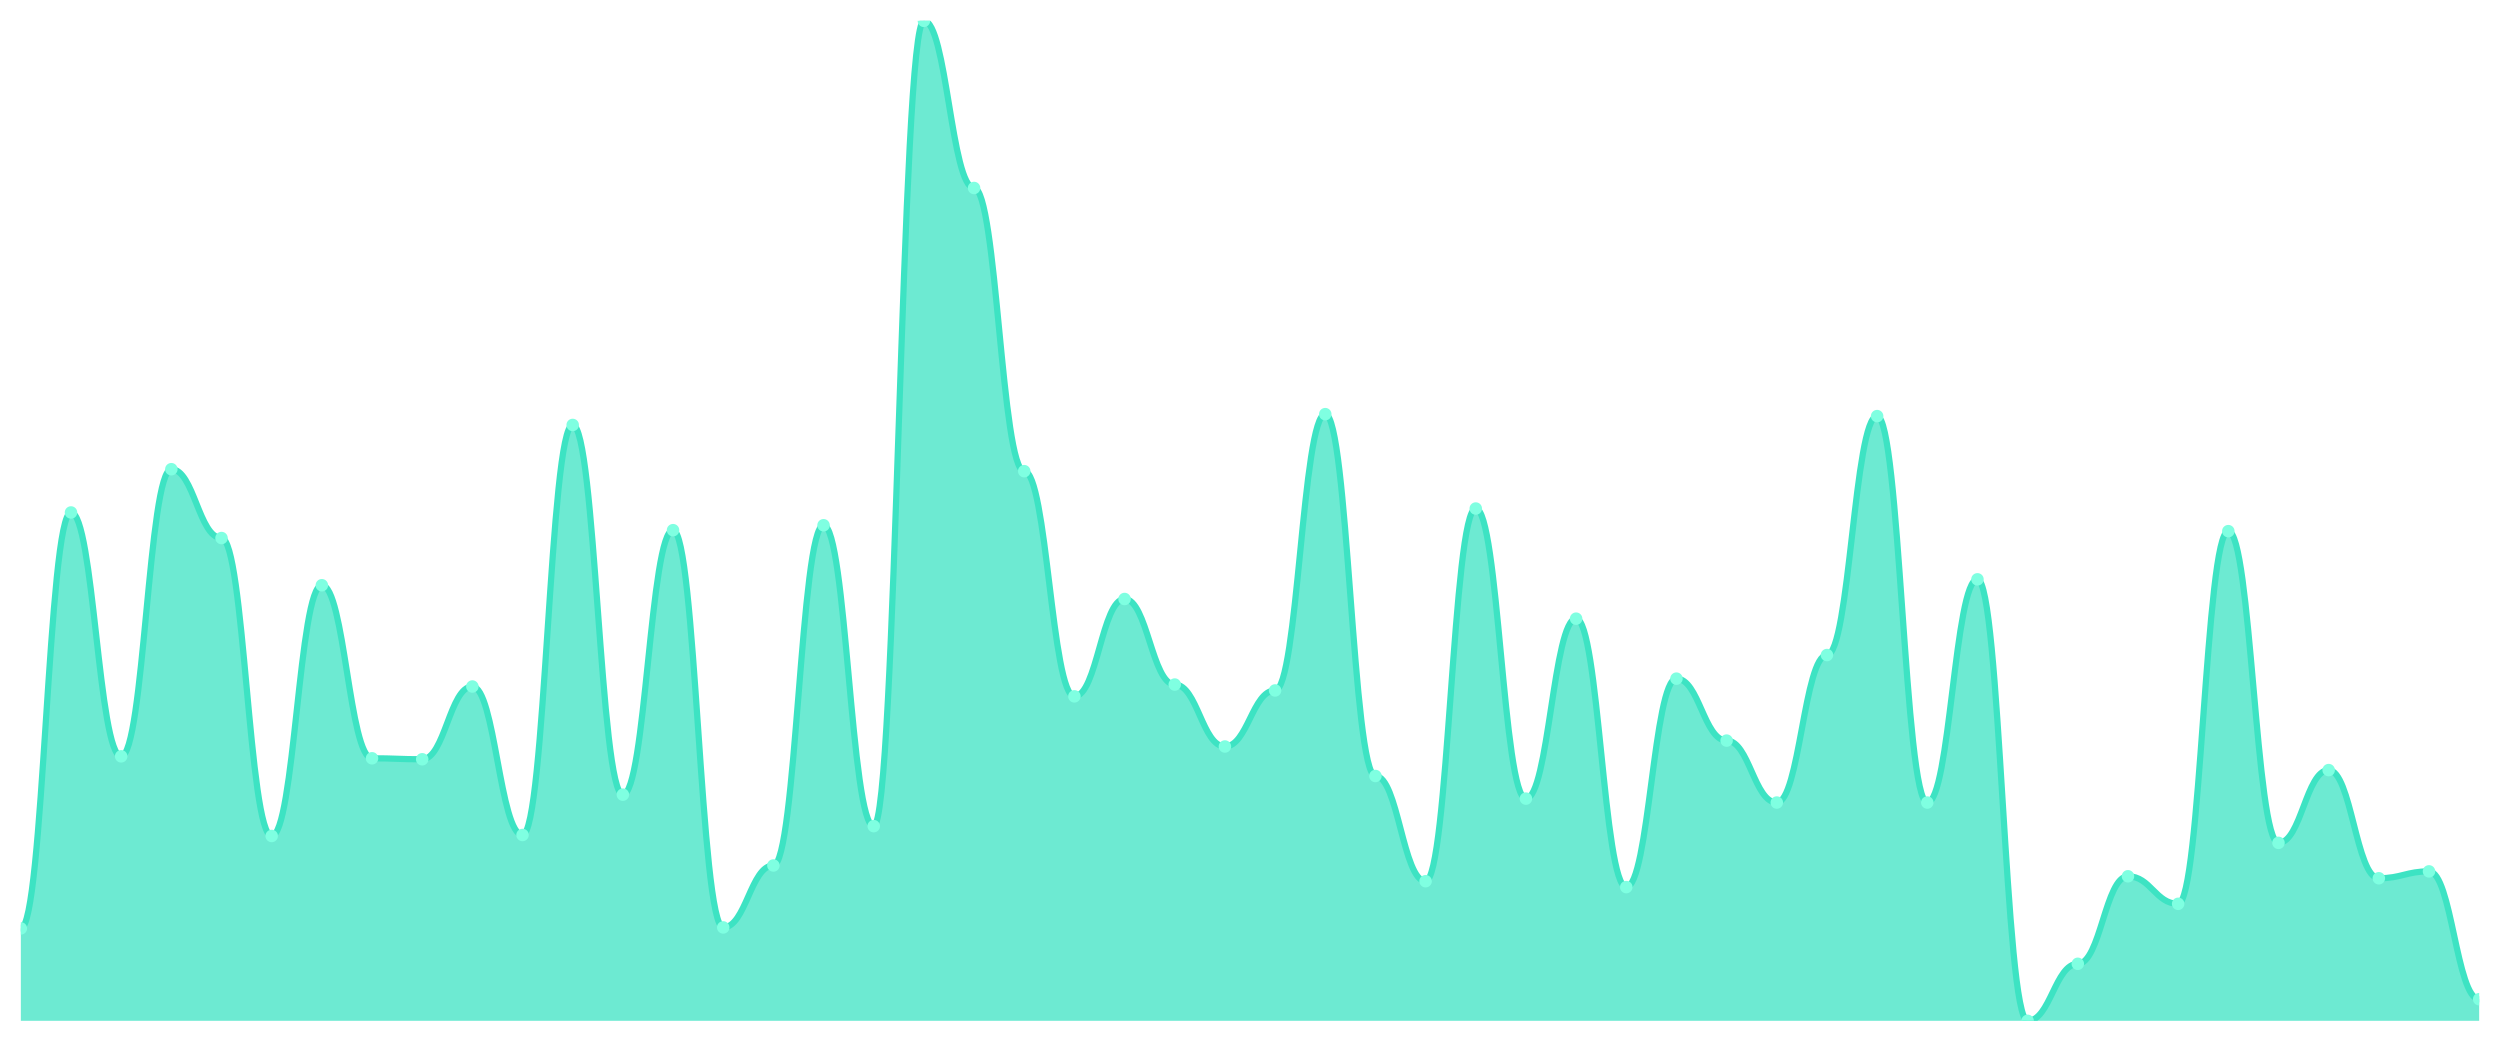
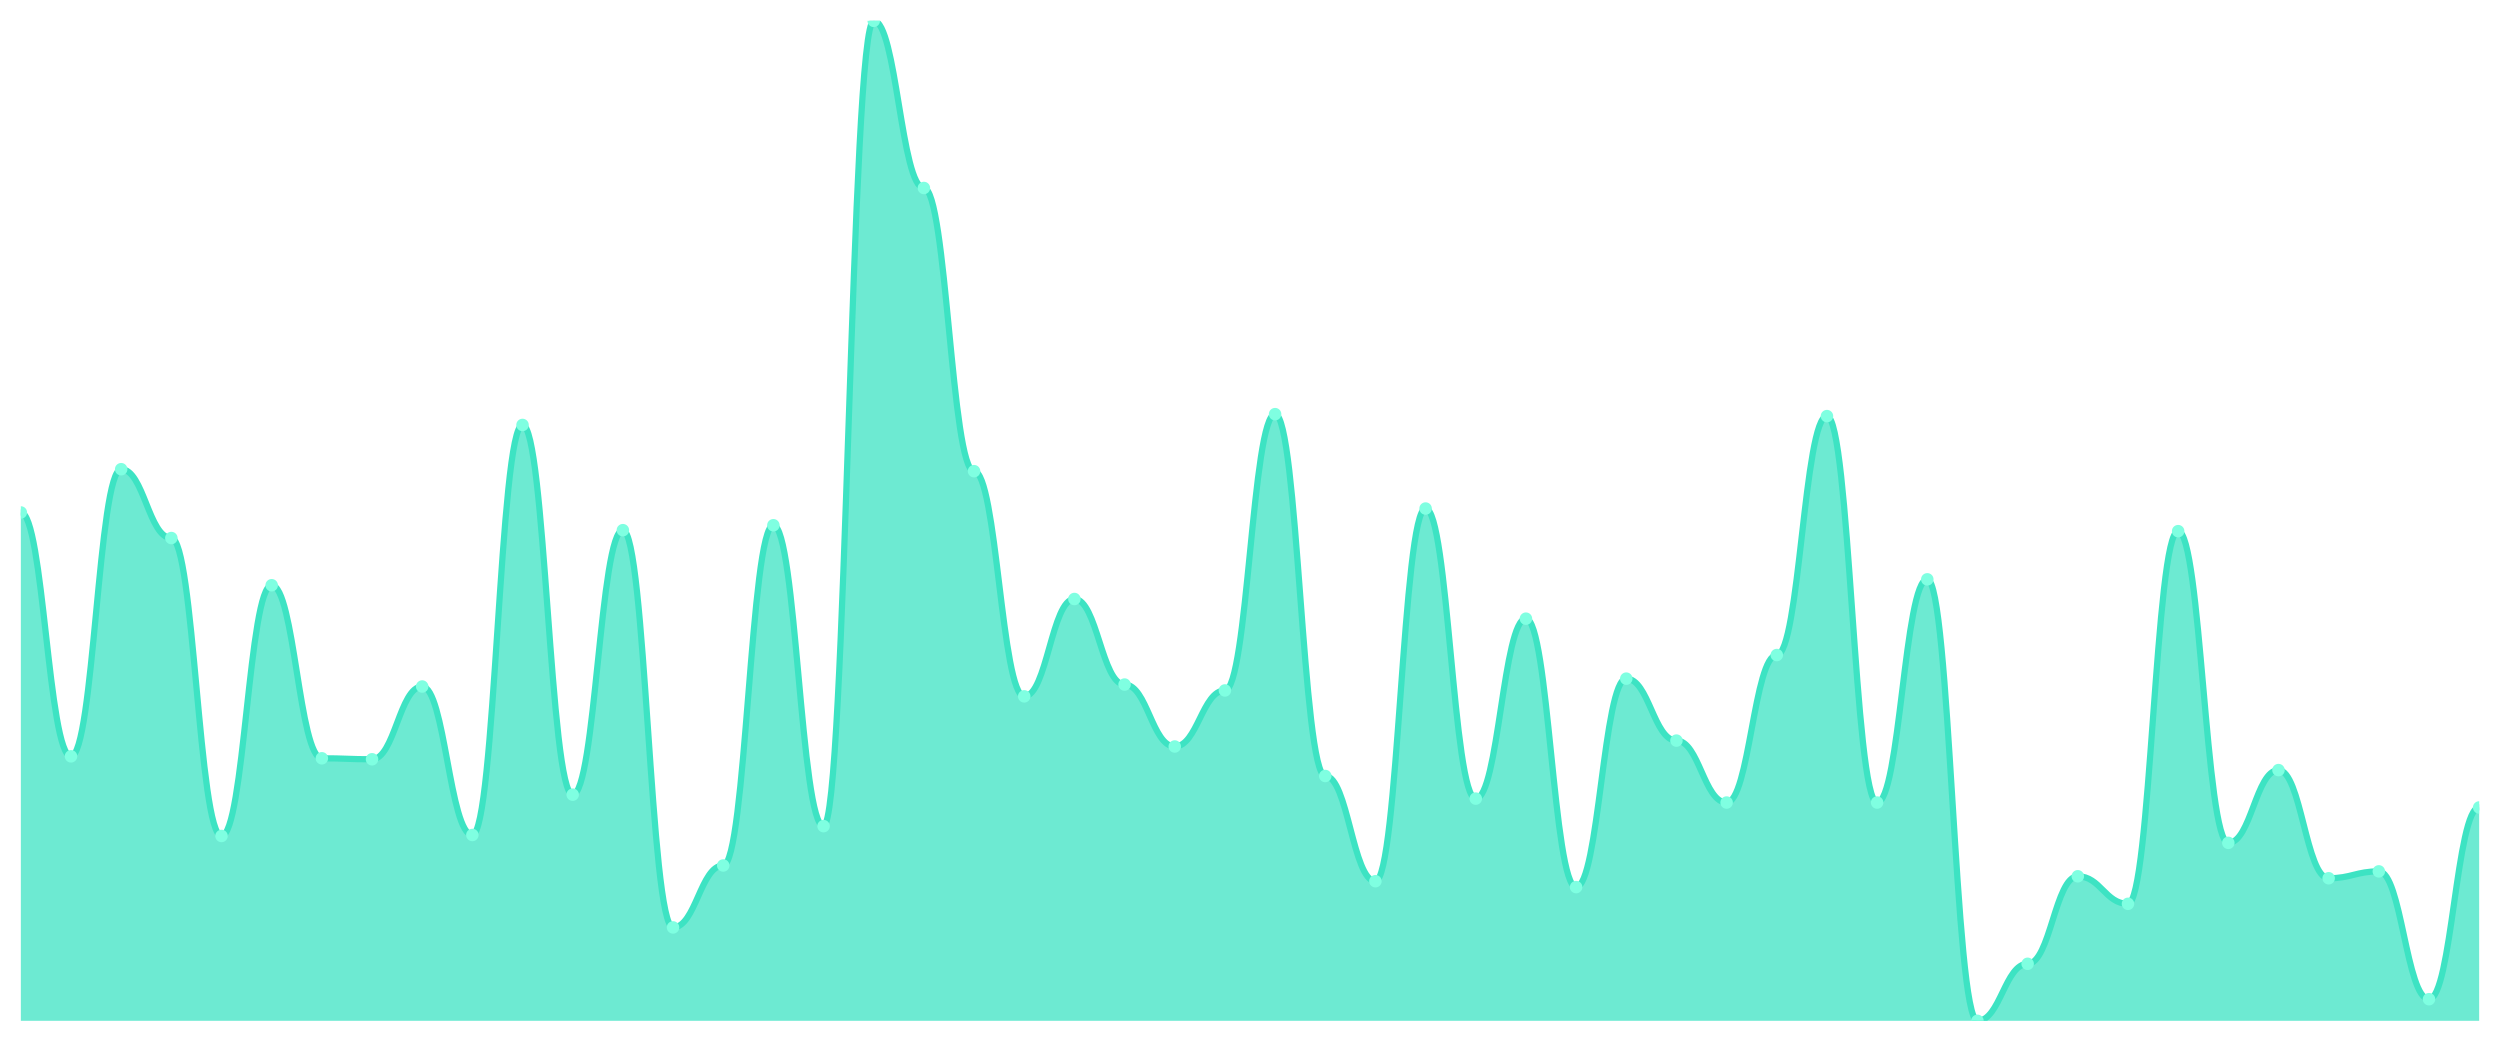
<svg xmlns="http://www.w3.org/2000/svg" viewBox="0 0 1200 500" width="1200" height="500">
  <defs>
    <clipPath id="c">
      <rect x="10" y="10" width="1180" height="480" />
    </clipPath>
  </defs>
  <rect width="1200" height="500" fill="none" />
  <g clip-path="url(#c)">
-     <path d="M 10,490 L 10,445.634 C 20.837,445.634 23.245,245.988 34.082,245.988 C 44.918,245.988 47.327,363.038 58.163,363.038 C 69,363.038 71.408,225.221 82.245,225.221 C 93.082,225.221 95.49,258.26 106.327,258.26 C 117.163,258.26 119.571,401.268 130.408,401.268 C 141.245,401.268 143.653,280.914 154.49,280.914 C 165.327,280.914 167.735,363.982 178.571,363.982 C 189.408,363.982 191.816,364.454 202.653,364.454 C 213.49,364.454 215.898,329.528 226.735,329.528 C 237.571,329.528 239.98,400.796 250.816,400.796 C 261.653,400.796 264.061,203.982 274.898,203.982 C 285.735,203.982 288.143,381.445 298.98,381.445 C 309.816,381.445 312.224,254.484 323.061,254.484 C 333.898,254.484 336.306,445.162 347.143,445.162 C 357.98,445.162 360.388,415.428 371.224,415.428 C 382.061,415.428 384.469,252.124 395.306,252.124 C 406.143,252.124 408.551,396.549 419.388,396.549 C 430.224,396.549 432.633,10 443.469,10 C 454.306,10 456.714,90.236 467.551,90.236 C 478.388,90.236 480.796,226.165 491.633,226.165 C 502.469,226.165 504.878,334.248 515.714,334.248 C 526.551,334.248 528.959,287.522 539.796,287.522 C 550.633,287.522 553.041,328.584 563.878,328.584 C 574.714,328.584 577.122,358.319 587.959,358.319 C 598.796,358.319 601.204,331.416 612.041,331.416 C 622.878,331.416 625.286,198.791 636.122,198.791 C 646.959,198.791 649.367,372.478 660.204,372.478 C 671.041,372.478 673.449,422.979 684.286,422.979 C 695.122,422.979 697.531,244.1 708.367,244.1 C 719.204,244.1 721.612,383.333 732.449,383.333 C 743.286,383.333 745.694,296.962 756.531,296.962 C 767.367,296.962 769.776,425.811 780.612,425.811 C 791.449,425.811 793.857,325.752 804.694,325.752 C 815.531,325.752 817.939,355.487 828.776,355.487 C 839.612,355.487 842.02,385.221 852.857,385.221 C 863.694,385.221 866.102,314.425 876.939,314.425 C 887.776,314.425 890.184,199.735 901.02,199.735 C 911.857,199.735 914.265,385.221 925.102,385.221 C 935.939,385.221 938.347,278.083 949.184,278.083 C 960.02,278.083 962.429,490 973.265,490 C 984.102,490 986.51,462.625 997.347,462.625 C 1008.184,462.625 1010.592,420.619 1021.429,420.619 C 1032.265,420.619 1034.673,433.835 1045.51,433.835 C 1056.347,433.835 1058.755,254.956 1069.592,254.956 C 1080.429,254.956 1082.837,404.572 1093.673,404.572 C 1104.51,404.572 1106.918,369.646 1117.755,369.646 C 1128.592,369.646 1131,421.563 1141.837,421.563 C 1152.673,421.563 1155.082,418.26 1165.918,418.26 C 1176.755,418.26 1179.163,479.617 1190,479.617 L 1190,490 Z" fill="rgba(61,227,195,0.75)" />
-     <path d="M 10,445.634 C 20.837,445.634 23.245,245.988 34.082,245.988 C 44.918,245.988 47.327,363.038 58.163,363.038 C 69,363.038 71.408,225.221 82.245,225.221 C 93.082,225.221 95.49,258.26 106.327,258.26 C 117.163,258.26 119.571,401.268 130.408,401.268 C 141.245,401.268 143.653,280.914 154.49,280.914 C 165.327,280.914 167.735,363.982 178.571,363.982 C 189.408,363.982 191.816,364.454 202.653,364.454 C 213.49,364.454 215.898,329.528 226.735,329.528 C 237.571,329.528 239.98,400.796 250.816,400.796 C 261.653,400.796 264.061,203.982 274.898,203.982 C 285.735,203.982 288.143,381.445 298.98,381.445 C 309.816,381.445 312.224,254.484 323.061,254.484 C 333.898,254.484 336.306,445.162 347.143,445.162 C 357.98,445.162 360.388,415.428 371.224,415.428 C 382.061,415.428 384.469,252.124 395.306,252.124 C 406.143,252.124 408.551,396.549 419.388,396.549 C 430.224,396.549 432.633,10 443.469,10 C 454.306,10 456.714,90.236 467.551,90.236 C 478.388,90.236 480.796,226.165 491.633,226.165 C 502.469,226.165 504.878,334.248 515.714,334.248 C 526.551,334.248 528.959,287.522 539.796,287.522 C 550.633,287.522 553.041,328.584 563.878,328.584 C 574.714,328.584 577.122,358.319 587.959,358.319 C 598.796,358.319 601.204,331.416 612.041,331.416 C 622.878,331.416 625.286,198.791 636.122,198.791 C 646.959,198.791 649.367,372.478 660.204,372.478 C 671.041,372.478 673.449,422.979 684.286,422.979 C 695.122,422.979 697.531,244.1 708.367,244.1 C 719.204,244.1 721.612,383.333 732.449,383.333 C 743.286,383.333 745.694,296.962 756.531,296.962 C 767.367,296.962 769.776,425.811 780.612,425.811 C 791.449,425.811 793.857,325.752 804.694,325.752 C 815.531,325.752 817.939,355.487 828.776,355.487 C 839.612,355.487 842.02,385.221 852.857,385.221 C 863.694,385.221 866.102,314.425 876.939,314.425 C 887.776,314.425 890.184,199.735 901.02,199.735 C 911.857,199.735 914.265,385.221 925.102,385.221 C 935.939,385.221 938.347,278.083 949.184,278.083 C 960.02,278.083 962.429,490 973.265,490 C 984.102,490 986.51,462.625 997.347,462.625 C 1008.184,462.625 1010.592,420.619 1021.429,420.619 C 1032.265,420.619 1034.673,433.835 1045.51,433.835 C 1056.347,433.835 1058.755,254.956 1069.592,254.956 C 1080.429,254.956 1082.837,404.572 1093.673,404.572 C 1104.51,404.572 1106.918,369.646 1117.755,369.646 C 1128.592,369.646 1131,421.563 1141.837,421.563 C 1152.673,421.563 1155.082,418.26 1165.918,418.26 C 1176.755,418.26 1179.163,479.617 1190,479.617" fill="none" stroke="#3de3c3" stroke-width="3" stroke-linecap="round" stroke-linejoin="round" />
-     <circle cx="10" cy="445.634" r="3" fill="#7fffe1" />
-     <circle cx="34.082" cy="245.988" r="3" fill="#7fffe1" />
-     <circle cx="58.163" cy="363.038" r="3" fill="#7fffe1" />
-     <circle cx="82.245" cy="225.221" r="3" fill="#7fffe1" />
-     <circle cx="106.327" cy="258.26" r="3" fill="#7fffe1" />
-     <circle cx="130.408" cy="401.268" r="3" fill="#7fffe1" />
-     <circle cx="154.49" cy="280.914" r="3" fill="#7fffe1" />
-     <circle cx="178.571" cy="363.982" r="3" fill="#7fffe1" />
-     <circle cx="202.653" cy="364.454" r="3" fill="#7fffe1" />
-     <circle cx="226.735" cy="329.528" r="3" fill="#7fffe1" />
-     <circle cx="250.816" cy="400.796" r="3" fill="#7fffe1" />
-     <circle cx="274.898" cy="203.982" r="3" fill="#7fffe1" />
-     <circle cx="298.98" cy="381.445" r="3" fill="#7fffe1" />
-     <circle cx="323.061" cy="254.484" r="3" fill="#7fffe1" />
-     <circle cx="347.143" cy="445.162" r="3" fill="#7fffe1" />
-     <circle cx="371.224" cy="415.428" r="3" fill="#7fffe1" />
-     <circle cx="395.306" cy="252.124" r="3" fill="#7fffe1" />
-     <circle cx="419.388" cy="396.549" r="3" fill="#7fffe1" />
-     <circle cx="443.469" cy="10" r="3" fill="#7fffe1" />
-     <circle cx="467.551" cy="90.236" r="3" fill="#7fffe1" />
-     <circle cx="491.633" cy="226.165" r="3" fill="#7fffe1" />
-     <circle cx="515.714" cy="334.248" r="3" fill="#7fffe1" />
-     <circle cx="539.796" cy="287.522" r="3" fill="#7fffe1" />
-     <circle cx="563.878" cy="328.584" r="3" fill="#7fffe1" />
-     <circle cx="587.959" cy="358.319" r="3" fill="#7fffe1" />
-     <circle cx="612.041" cy="331.416" r="3" fill="#7fffe1" />
-     <circle cx="636.122" cy="198.791" r="3" fill="#7fffe1" />
-     <circle cx="660.204" cy="372.478" r="3" fill="#7fffe1" />
-     <circle cx="684.286" cy="422.979" r="3" fill="#7fffe1" />
-     <circle cx="708.367" cy="244.1" r="3" fill="#7fffe1" />
-     <circle cx="732.449" cy="383.333" r="3" fill="#7fffe1" />
-     <circle cx="756.531" cy="296.962" r="3" fill="#7fffe1" />
-     <circle cx="780.612" cy="425.811" r="3" fill="#7fffe1" />
-     <circle cx="804.694" cy="325.752" r="3" fill="#7fffe1" />
-     <circle cx="828.776" cy="355.487" r="3" fill="#7fffe1" />
-     <circle cx="852.857" cy="385.221" r="3" fill="#7fffe1" />
-     <circle cx="876.939" cy="314.425" r="3" fill="#7fffe1" />
-     <circle cx="901.02" cy="199.735" r="3" fill="#7fffe1" />
-     <circle cx="925.102" cy="385.221" r="3" fill="#7fffe1" />
-     <circle cx="949.184" cy="278.083" r="3" fill="#7fffe1" />
-     <circle cx="973.265" cy="490" r="3" fill="#7fffe1" />
-     <circle cx="997.347" cy="462.625" r="3" fill="#7fffe1" />
-     <circle cx="1021.429" cy="420.619" r="3" fill="#7fffe1" />
-     <circle cx="1045.51" cy="433.835" r="3" fill="#7fffe1" />
-     <circle cx="1069.592" cy="254.956" r="3" fill="#7fffe1" />
-     <circle cx="1093.673" cy="404.572" r="3" fill="#7fffe1" />
-     <circle cx="1117.755" cy="369.646" r="3" fill="#7fffe1" />
-     <circle cx="1141.837" cy="421.563" r="3" fill="#7fffe1" />
-     <circle cx="1165.918" cy="418.26" r="3" fill="#7fffe1" />
-     <circle cx="1190" cy="479.617" r="3" fill="#7fffe1" />
+     <path d="M 10,490 L 10,245.988 C 20.837,245.988 23.245,363.038 34.082,363.038 C 44.918,363.038 47.327,225.221 58.163,225.221 C 69,225.221 71.408,258.26 82.245,258.26 C 93.082,258.26 95.49,401.268 106.327,401.268 C 117.163,401.268 119.571,280.914 130.408,280.914 C 141.245,280.914 143.653,363.982 154.49,363.982 C 165.327,363.982 167.735,364.454 178.571,364.454 C 189.408,364.454 191.816,329.528 202.653,329.528 C 213.49,329.528 215.898,400.796 226.735,400.796 C 237.571,400.796 239.98,203.982 250.816,203.982 C 261.653,203.982 264.061,381.445 274.898,381.445 C 285.735,381.445 288.143,254.484 298.98,254.484 C 309.816,254.484 312.224,445.162 323.061,445.162 C 333.898,445.162 336.306,415.428 347.143,415.428 C 357.98,415.428 360.388,252.124 371.224,252.124 C 382.061,252.124 384.469,396.549 395.306,396.549 C 406.143,396.549 408.551,10 419.388,10 C 430.224,10 432.633,90.236 443.469,90.236 C 454.306,90.236 456.714,226.165 467.551,226.165 C 478.388,226.165 480.796,334.248 491.633,334.248 C 502.469,334.248 504.878,287.522 515.714,287.522 C 526.551,287.522 528.959,328.584 539.796,328.584 C 550.633,328.584 553.041,358.319 563.878,358.319 C 574.714,358.319 577.122,331.416 587.959,331.416 C 598.796,331.416 601.204,198.791 612.041,198.791 C 622.878,198.791 625.286,372.478 636.122,372.478 C 646.959,372.478 649.367,422.979 660.204,422.979 C 671.041,422.979 673.449,244.1 684.286,244.1 C 695.122,244.1 697.531,383.333 708.367,383.333 C 719.204,383.333 721.612,296.962 732.449,296.962 C 743.286,296.962 745.694,425.811 756.531,425.811 C 767.367,425.811 769.776,325.752 780.612,325.752 C 791.449,325.752 793.857,355.487 804.694,355.487 C 815.531,355.487 817.939,385.221 828.776,385.221 C 839.612,385.221 842.02,314.425 852.857,314.425 C 863.694,314.425 866.102,199.735 876.939,199.735 C 887.776,199.735 890.184,385.221 901.02,385.221 C 911.857,385.221 914.265,278.083 925.102,278.083 C 935.939,278.083 938.347,490 949.184,490 C 960.02,490 962.429,462.625 973.265,462.625 C 984.102,462.625 986.51,420.619 997.347,420.619 C 1008.184,420.619 1010.592,433.835 1021.429,433.835 C 1032.265,433.835 1034.673,254.956 1045.51,254.956 C 1056.347,254.956 1058.755,404.572 1069.592,404.572 C 1080.429,404.572 1082.837,369.646 1093.673,369.646 C 1104.51,369.646 1106.918,421.563 1117.755,421.563 C 1128.592,421.563 1131,418.26 1141.837,418.26 C 1152.673,418.26 1155.082,479.617 1165.918,479.617 C 1176.755,479.617 1179.163,387.581 1190,387.581 L 1190,490 Z" fill="rgba(61,227,195,0.75)" />
+     <path d="M 10,245.988 C 20.837,245.988 23.245,363.038 34.082,363.038 C 44.918,363.038 47.327,225.221 58.163,225.221 C 69,225.221 71.408,258.26 82.245,258.26 C 93.082,258.26 95.49,401.268 106.327,401.268 C 117.163,401.268 119.571,280.914 130.408,280.914 C 141.245,280.914 143.653,363.982 154.49,363.982 C 165.327,363.982 167.735,364.454 178.571,364.454 C 189.408,364.454 191.816,329.528 202.653,329.528 C 213.49,329.528 215.898,400.796 226.735,400.796 C 237.571,400.796 239.98,203.982 250.816,203.982 C 261.653,203.982 264.061,381.445 274.898,381.445 C 285.735,381.445 288.143,254.484 298.98,254.484 C 309.816,254.484 312.224,445.162 323.061,445.162 C 333.898,445.162 336.306,415.428 347.143,415.428 C 357.98,415.428 360.388,252.124 371.224,252.124 C 382.061,252.124 384.469,396.549 395.306,396.549 C 406.143,396.549 408.551,10 419.388,10 C 430.224,10 432.633,90.236 443.469,90.236 C 454.306,90.236 456.714,226.165 467.551,226.165 C 478.388,226.165 480.796,334.248 491.633,334.248 C 502.469,334.248 504.878,287.522 515.714,287.522 C 526.551,287.522 528.959,328.584 539.796,328.584 C 550.633,328.584 553.041,358.319 563.878,358.319 C 574.714,358.319 577.122,331.416 587.959,331.416 C 598.796,331.416 601.204,198.791 612.041,198.791 C 622.878,198.791 625.286,372.478 636.122,372.478 C 646.959,372.478 649.367,422.979 660.204,422.979 C 671.041,422.979 673.449,244.1 684.286,244.1 C 695.122,244.1 697.531,383.333 708.367,383.333 C 719.204,383.333 721.612,296.962 732.449,296.962 C 743.286,296.962 745.694,425.811 756.531,425.811 C 767.367,425.811 769.776,325.752 780.612,325.752 C 791.449,325.752 793.857,355.487 804.694,355.487 C 815.531,355.487 817.939,385.221 828.776,385.221 C 839.612,385.221 842.02,314.425 852.857,314.425 C 863.694,314.425 866.102,199.735 876.939,199.735 C 887.776,199.735 890.184,385.221 901.02,385.221 C 911.857,385.221 914.265,278.083 925.102,278.083 C 935.939,278.083 938.347,490 949.184,490 C 960.02,490 962.429,462.625 973.265,462.625 C 984.102,462.625 986.51,420.619 997.347,420.619 C 1008.184,420.619 1010.592,433.835 1021.429,433.835 C 1032.265,433.835 1034.673,254.956 1045.51,254.956 C 1056.347,254.956 1058.755,404.572 1069.592,404.572 C 1080.429,404.572 1082.837,369.646 1093.673,369.646 C 1104.51,369.646 1106.918,421.563 1117.755,421.563 C 1128.592,421.563 1131,418.26 1141.837,418.26 C 1152.673,418.26 1155.082,479.617 1165.918,479.617 C 1176.755,479.617 1179.163,387.581 1190,387.581" fill="none" stroke="#3de3c3" stroke-width="3" stroke-linecap="round" stroke-linejoin="round" />
+     <circle cx="10" cy="245.988" r="3" fill="#7fffe1" />
+     <circle cx="34.082" cy="363.038" r="3" fill="#7fffe1" />
+     <circle cx="58.163" cy="225.221" r="3" fill="#7fffe1" />
+     <circle cx="82.245" cy="258.26" r="3" fill="#7fffe1" />
+     <circle cx="106.327" cy="401.268" r="3" fill="#7fffe1" />
+     <circle cx="130.408" cy="280.914" r="3" fill="#7fffe1" />
+     <circle cx="154.49" cy="363.982" r="3" fill="#7fffe1" />
+     <circle cx="178.571" cy="364.454" r="3" fill="#7fffe1" />
+     <circle cx="202.653" cy="329.528" r="3" fill="#7fffe1" />
+     <circle cx="226.735" cy="400.796" r="3" fill="#7fffe1" />
+     <circle cx="250.816" cy="203.982" r="3" fill="#7fffe1" />
+     <circle cx="274.898" cy="381.445" r="3" fill="#7fffe1" />
+     <circle cx="298.98" cy="254.484" r="3" fill="#7fffe1" />
+     <circle cx="323.061" cy="445.162" r="3" fill="#7fffe1" />
+     <circle cx="347.143" cy="415.428" r="3" fill="#7fffe1" />
+     <circle cx="371.224" cy="252.124" r="3" fill="#7fffe1" />
+     <circle cx="395.306" cy="396.549" r="3" fill="#7fffe1" />
+     <circle cx="419.388" cy="10" r="3" fill="#7fffe1" />
+     <circle cx="443.469" cy="90.236" r="3" fill="#7fffe1" />
+     <circle cx="467.551" cy="226.165" r="3" fill="#7fffe1" />
+     <circle cx="491.633" cy="334.248" r="3" fill="#7fffe1" />
+     <circle cx="515.714" cy="287.522" r="3" fill="#7fffe1" />
+     <circle cx="539.796" cy="328.584" r="3" fill="#7fffe1" />
+     <circle cx="563.878" cy="358.319" r="3" fill="#7fffe1" />
+     <circle cx="587.959" cy="331.416" r="3" fill="#7fffe1" />
+     <circle cx="612.041" cy="198.791" r="3" fill="#7fffe1" />
+     <circle cx="636.122" cy="372.478" r="3" fill="#7fffe1" />
+     <circle cx="660.204" cy="422.979" r="3" fill="#7fffe1" />
+     <circle cx="684.286" cy="244.1" r="3" fill="#7fffe1" />
+     <circle cx="708.367" cy="383.333" r="3" fill="#7fffe1" />
+     <circle cx="732.449" cy="296.962" r="3" fill="#7fffe1" />
+     <circle cx="756.531" cy="425.811" r="3" fill="#7fffe1" />
+     <circle cx="780.612" cy="325.752" r="3" fill="#7fffe1" />
+     <circle cx="804.694" cy="355.487" r="3" fill="#7fffe1" />
+     <circle cx="828.776" cy="385.221" r="3" fill="#7fffe1" />
+     <circle cx="852.857" cy="314.425" r="3" fill="#7fffe1" />
+     <circle cx="876.939" cy="199.735" r="3" fill="#7fffe1" />
+     <circle cx="901.02" cy="385.221" r="3" fill="#7fffe1" />
+     <circle cx="925.102" cy="278.083" r="3" fill="#7fffe1" />
+     <circle cx="949.184" cy="490" r="3" fill="#7fffe1" />
+     <circle cx="973.265" cy="462.625" r="3" fill="#7fffe1" />
+     <circle cx="997.347" cy="420.619" r="3" fill="#7fffe1" />
+     <circle cx="1021.429" cy="433.835" r="3" fill="#7fffe1" />
+     <circle cx="1045.51" cy="254.956" r="3" fill="#7fffe1" />
+     <circle cx="1069.592" cy="404.572" r="3" fill="#7fffe1" />
+     <circle cx="1093.673" cy="369.646" r="3" fill="#7fffe1" />
+     <circle cx="1117.755" cy="421.563" r="3" fill="#7fffe1" />
+     <circle cx="1141.837" cy="418.26" r="3" fill="#7fffe1" />
+     <circle cx="1165.918" cy="479.617" r="3" fill="#7fffe1" />
+     <circle cx="1190" cy="387.581" r="3" fill="#7fffe1" />
  </g>
</svg>
